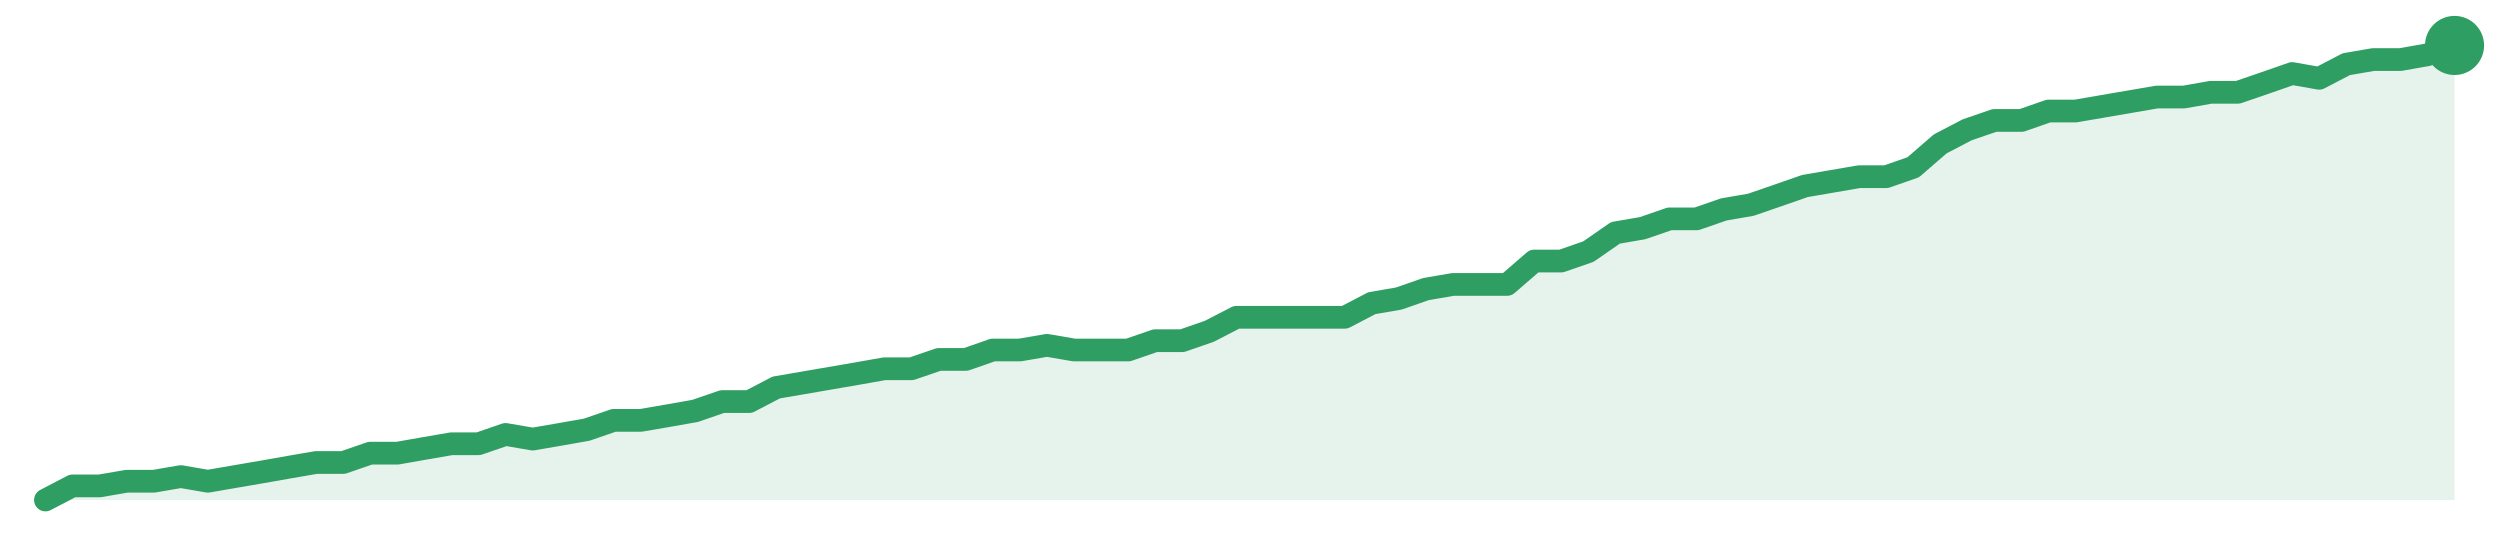
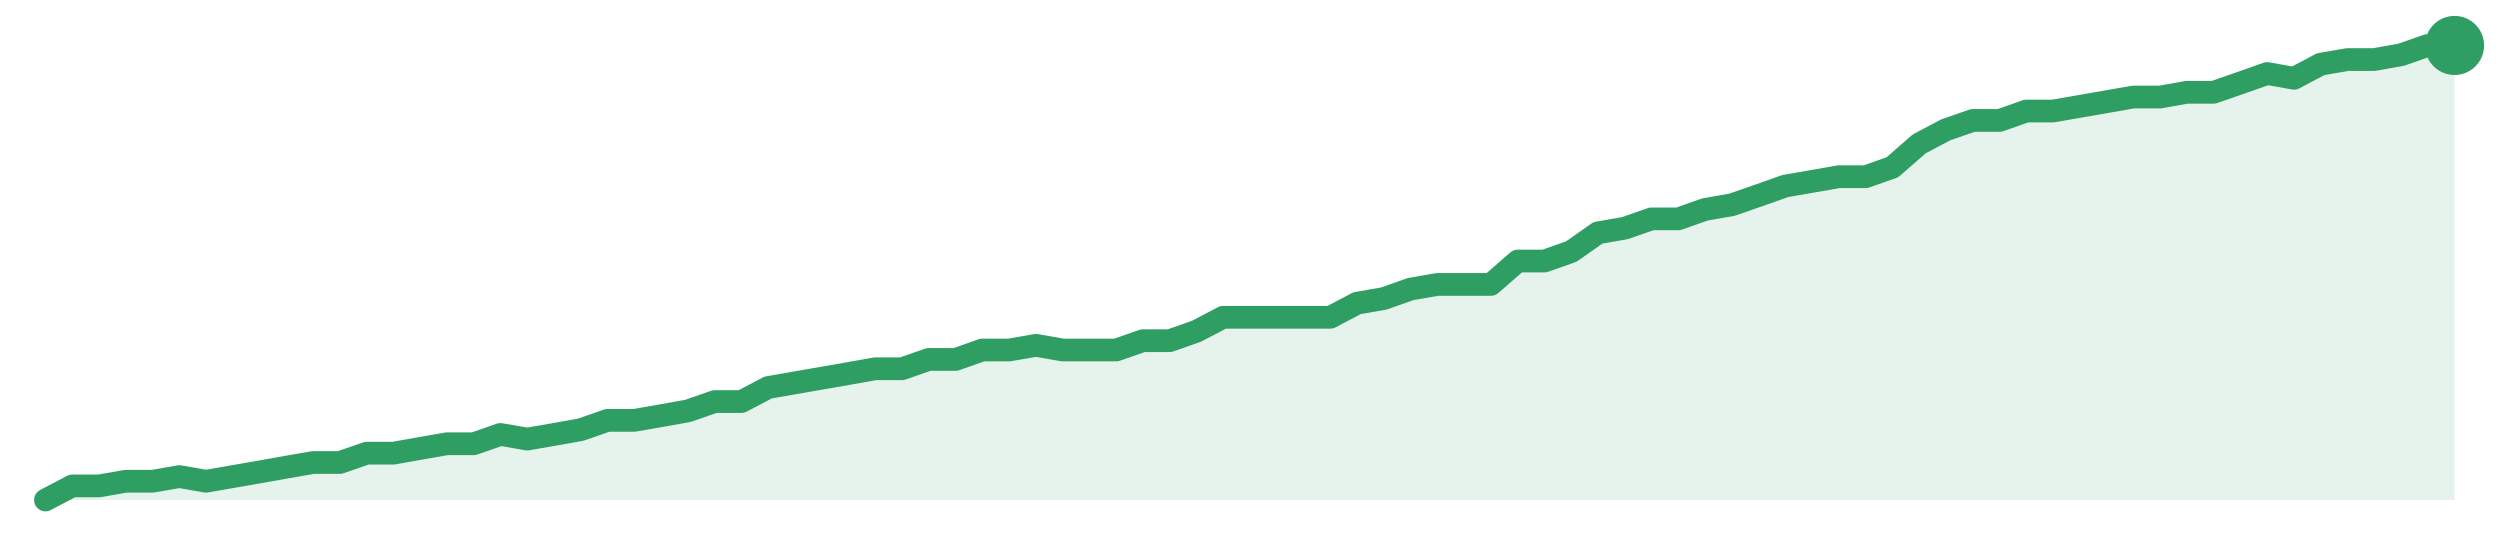
<svg xmlns="http://www.w3.org/2000/svg" width="220" height="48" viewBox="0 0 220 48" role="img" aria-label="trend">
-   <path d="M4.0,44.0 L4.0,44.0 L6.38,42.76 L8.76,42.76 L11.15,42.35 L13.53,42.35 L15.91,41.94 L18.29,42.35 L20.67,41.94 L23.06,41.53 L25.44,41.11 L27.82,40.7 L30.2,40.7 L32.58,39.88 L34.97,39.88 L37.35,39.46 L39.73,39.05 L42.11,39.05 L44.49,38.23 L46.88,38.64 L49.26,38.23 L51.64,37.81 L54.02,36.99 L56.4,36.99 L58.79,36.58 L61.17,36.16 L63.55,35.34 L65.93,35.34 L68.31,34.1 L70.7,33.69 L73.08,33.28 L75.46,32.87 L77.84,32.45 L80.22,32.45 L82.61,31.63 L84.99,31.63 L87.37,30.8 L89.75,30.8 L92.13,30.39 L94.52,30.8 L96.9,30.8 L99.28,30.8 L101.66,29.98 L104.04,29.98 L106.43,29.15 L108.81,27.92 L111.19,27.92 L113.57,27.92 L115.96,27.92 L118.34,27.92 L120.72,26.68 L123.1,26.27 L125.48,25.44 L127.87,25.03 L130.25,25.03 L132.63,25.03 L135.01,22.97 L137.39,22.97 L139.78,22.14 L142.16,20.49 L144.54,20.08 L146.92,19.26 L149.3,19.26 L151.69,18.43 L154.07,18.02 L156.45,17.2 L158.83,16.37 L161.21,15.96 L163.6,15.55 L165.98,15.55 L168.36,14.72 L170.74,12.66 L173.12,11.42 L175.51,10.6 L177.89,10.6 L180.27,9.77 L182.65,9.77 L185.03,9.36 L187.42,8.95 L189.8,8.54 L192.18,8.54 L194.56,8.12 L196.94,8.12 L199.33,7.3 L201.71,6.47 L204.09,6.89 L206.47,5.65 L208.85,5.24 L211.24,5.24 L213.62,4.82 L216.0,4.0 L216.0,44.0 Z" fill="#2f9e631f" />
-   <path d="M4.0,44.0 L6.38,42.76 L8.76,42.76 L11.15,42.35 L13.53,42.35 L15.91,41.94 L18.29,42.35 L20.67,41.94 L23.06,41.53 L25.44,41.11 L27.82,40.7 L30.2,40.7 L32.58,39.88 L34.97,39.88 L37.35,39.46 L39.73,39.05 L42.11,39.05 L44.49,38.23 L46.88,38.64 L49.26,38.23 L51.64,37.81 L54.02,36.99 L56.4,36.99 L58.79,36.58 L61.17,36.16 L63.55,35.34 L65.93,35.34 L68.31,34.1 L70.7,33.69 L73.08,33.28 L75.46,32.87 L77.84,32.45 L80.22,32.45 L82.61,31.63 L84.99,31.63 L87.37,30.8 L89.75,30.8 L92.13,30.39 L94.52,30.8 L96.9,30.8 L99.28,30.8 L101.66,29.98 L104.04,29.98 L106.43,29.15 L108.81,27.92 L111.19,27.92 L113.57,27.92 L115.96,27.92 L118.34,27.92 L120.72,26.68 L123.1,26.27 L125.48,25.44 L127.87,25.03 L130.25,25.03 L132.63,25.03 L135.01,22.97 L137.39,22.97 L139.78,22.14 L142.16,20.49 L144.54,20.08 L146.92,19.26 L149.3,19.26 L151.69,18.43 L154.07,18.02 L156.45,17.2 L158.83,16.37 L161.21,15.96 L163.6,15.55 L165.98,15.55 L168.36,14.72 L170.74,12.66 L173.12,11.42 L175.51,10.6 L177.89,10.6 L180.27,9.77 L182.65,9.77 L185.03,9.36 L187.42,8.95 L189.8,8.54 L192.18,8.54 L194.56,8.12 L196.94,8.12 L199.33,7.3 L201.71,6.47 L204.09,6.89 L206.47,5.65 L208.85,5.24 L211.24,5.24 L213.62,4.82 L216.0,4.0" fill="none" stroke="#2f9e63" stroke-width="2" stroke-linejoin="round" stroke-linecap="round" />
+   <path d="M4.0,44.0 L4.0,44.0 L6.36,42.76 L8.71,42.76 L11.07,42.35 L13.42,42.35 L15.78,41.94 L18.13,42.35 L20.49,41.94 L22.84,41.53 L25.2,41.11 L27.56,40.7 L29.91,40.7 L32.27,39.88 L34.62,39.88 L36.98,39.46 L39.33,39.05 L41.69,39.05 L44.04,38.23 L46.4,38.64 L48.76,38.23 L51.11,37.81 L53.47,36.99 L55.82,36.99 L58.18,36.58 L60.53,36.16 L62.89,35.34 L65.24,35.34 L67.6,34.1 L69.96,33.69 L72.31,33.28 L74.67,32.87 L77.02,32.45 L79.38,32.45 L81.73,31.63 L84.09,31.63 L86.44,30.8 L88.8,30.8 L91.16,30.39 L93.51,30.8 L95.87,30.8 L98.22,30.8 L100.58,29.98 L102.93,29.98 L105.29,29.15 L107.64,27.92 L110.0,27.92 L112.36,27.92 L114.71,27.92 L117.07,27.92 L119.42,26.68 L121.78,26.27 L124.13,25.44 L126.49,25.03 L128.84,25.03 L131.2,25.03 L133.56,22.97 L135.91,22.97 L138.27,22.14 L140.62,20.49 L142.98,20.08 L145.33,19.26 L147.69,19.26 L150.04,18.43 L152.4,18.02 L154.76,17.2 L157.11,16.37 L159.47,15.96 L161.82,15.55 L164.18,15.55 L166.53,14.72 L168.89,12.66 L171.24,11.42 L173.6,10.6 L175.96,10.6 L178.31,9.77 L180.67,9.77 L183.02,9.36 L185.38,8.95 L187.73,8.54 L190.09,8.54 L192.44,8.12 L194.8,8.12 L197.16,7.3 L199.51,6.47 L201.87,6.89 L204.22,5.65 L206.58,5.24 L208.93,5.24 L211.29,4.82 L213.64,4.0 L216.0,4.0 L216.0,44.0 Z" fill="#2f9e631f" />
+   <path d="M4.0,44.0 L6.36,42.76 L8.71,42.76 L11.07,42.35 L13.42,42.35 L15.78,41.94 L18.13,42.35 L20.49,41.94 L22.84,41.53 L25.2,41.11 L27.56,40.7 L29.91,40.7 L32.27,39.88 L34.62,39.88 L36.98,39.46 L39.33,39.05 L41.69,39.05 L44.04,38.23 L46.4,38.64 L48.76,38.23 L51.11,37.81 L53.47,36.99 L55.82,36.99 L58.18,36.58 L60.53,36.16 L62.89,35.34 L65.24,35.34 L67.6,34.1 L69.96,33.69 L72.31,33.28 L74.67,32.87 L77.02,32.45 L79.38,32.45 L81.73,31.63 L84.09,31.63 L86.44,30.8 L88.8,30.8 L91.16,30.39 L93.51,30.8 L95.87,30.8 L98.22,30.8 L100.58,29.98 L102.93,29.98 L105.29,29.15 L107.64,27.92 L110.0,27.92 L112.36,27.92 L114.71,27.92 L117.07,27.92 L119.42,26.68 L121.78,26.27 L124.13,25.44 L126.49,25.03 L128.84,25.03 L131.2,25.03 L133.56,22.97 L135.91,22.97 L138.27,22.14 L140.62,20.49 L142.98,20.08 L145.33,19.26 L147.69,19.26 L150.04,18.43 L152.4,18.02 L154.76,17.2 L157.11,16.37 L159.47,15.96 L161.82,15.55 L164.18,15.55 L166.53,14.72 L168.89,12.66 L171.24,11.42 L173.6,10.6 L175.96,10.6 L178.31,9.77 L180.67,9.77 L183.02,9.36 L185.38,8.95 L187.73,8.54 L190.09,8.54 L192.44,8.12 L194.8,8.12 L197.16,7.3 L199.51,6.47 L201.87,6.89 L204.22,5.65 L206.58,5.24 L208.93,5.24 L211.29,4.82 L213.64,4.0 L216.0,4.0" fill="none" stroke="#2f9e63" stroke-width="2" stroke-linejoin="round" stroke-linecap="round" />
  <circle cx="216.0" cy="4.0" r="2.6" fill="#2f9e63" />
</svg>
